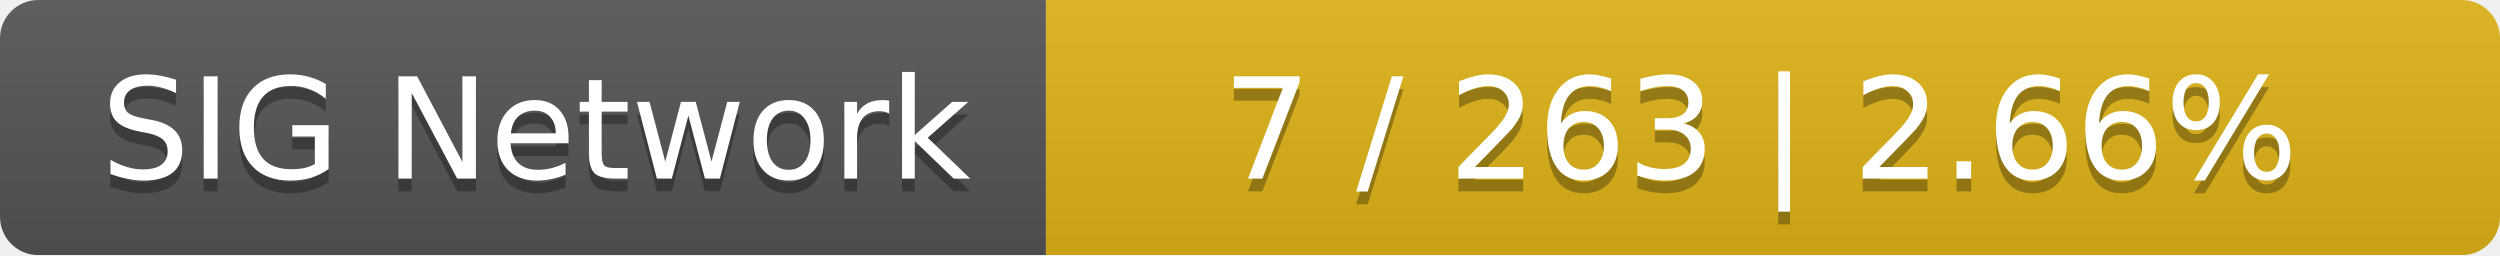
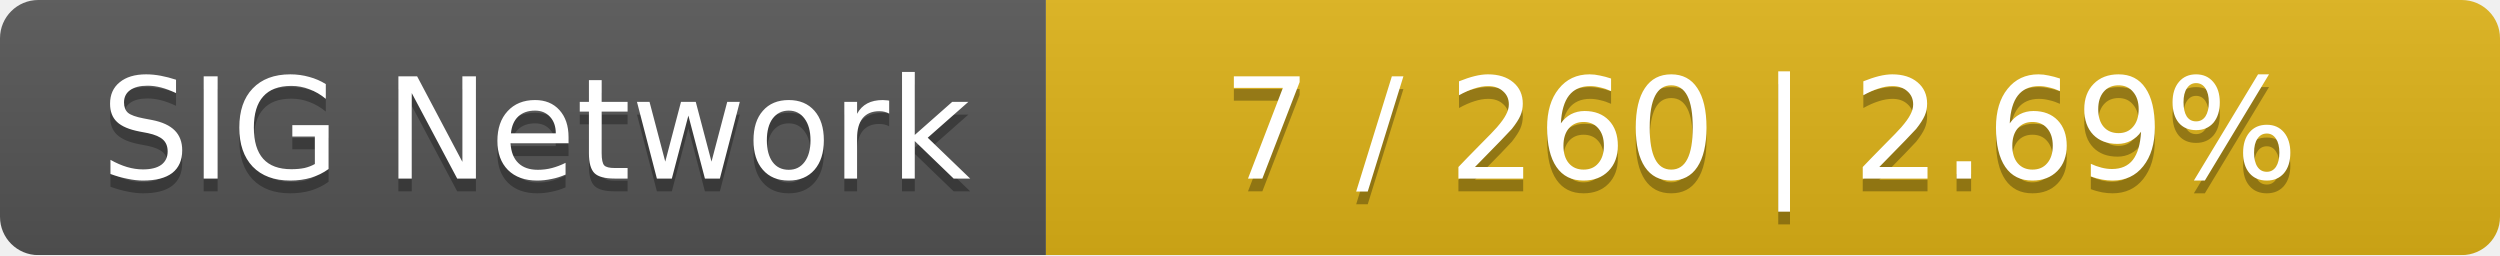
<svg xmlns="http://www.w3.org/2000/svg" width="196" height="20">
  <linearGradient id="smooth" x2="0" y2="100%">
    <stop offset="0" stop-color="#bbb" stop-opacity=".1" />
    <stop offset="1" stop-opacity=".1" />
  </linearGradient>
  <mask id="round">
    <rect width="196" height="20" rx="3" fill="#fff" />
  </mask>
  <g mask="url(#round)">
    <rect width="82" height="20" fill="#555" />
    <rect x="82" width="114" height="20" fill="#dfb317" />
    <rect width="196" height="20" fill="url(#smooth)" />
  </g>
  <g fill="#fff" text-anchor="middle" font-family="DejaVu Sans,Verdana,Geneva,sans-serif" font-size="11">
    <text x="42" y="15" fill="#010101" fill-opacity=".3">SIG Network</text>
    <text x="42" y="14">SIG Network</text>
-     <text x="138" y="15" fill="#010101" fill-opacity=".3">7 / 263    |    2.66%</text>
-     <text x="138" y="14">7 / 263    |    2.66%</text>
+     <text x="138" y="15" fill="#010101" fill-opacity=".3">7 / 260    |    2.69%</text>
+     <text x="138" y="14">7 / 260    |    2.69%</text>
  </g>
</svg>
